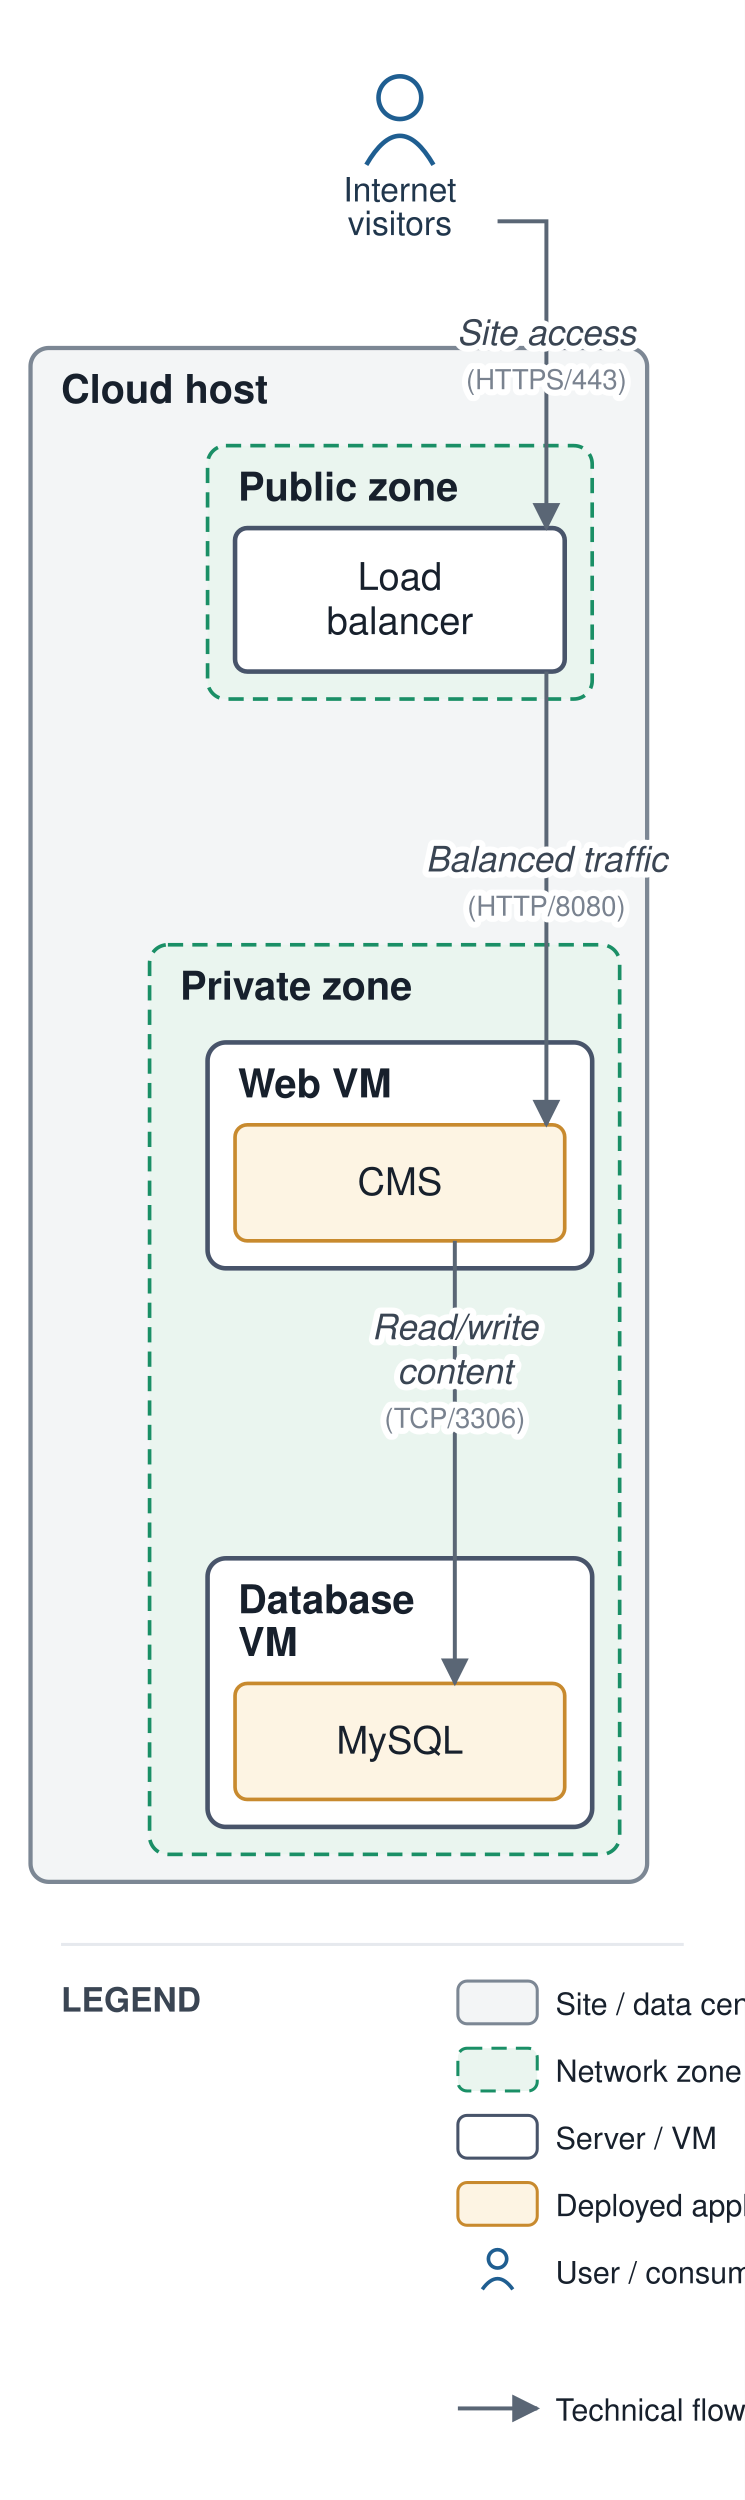
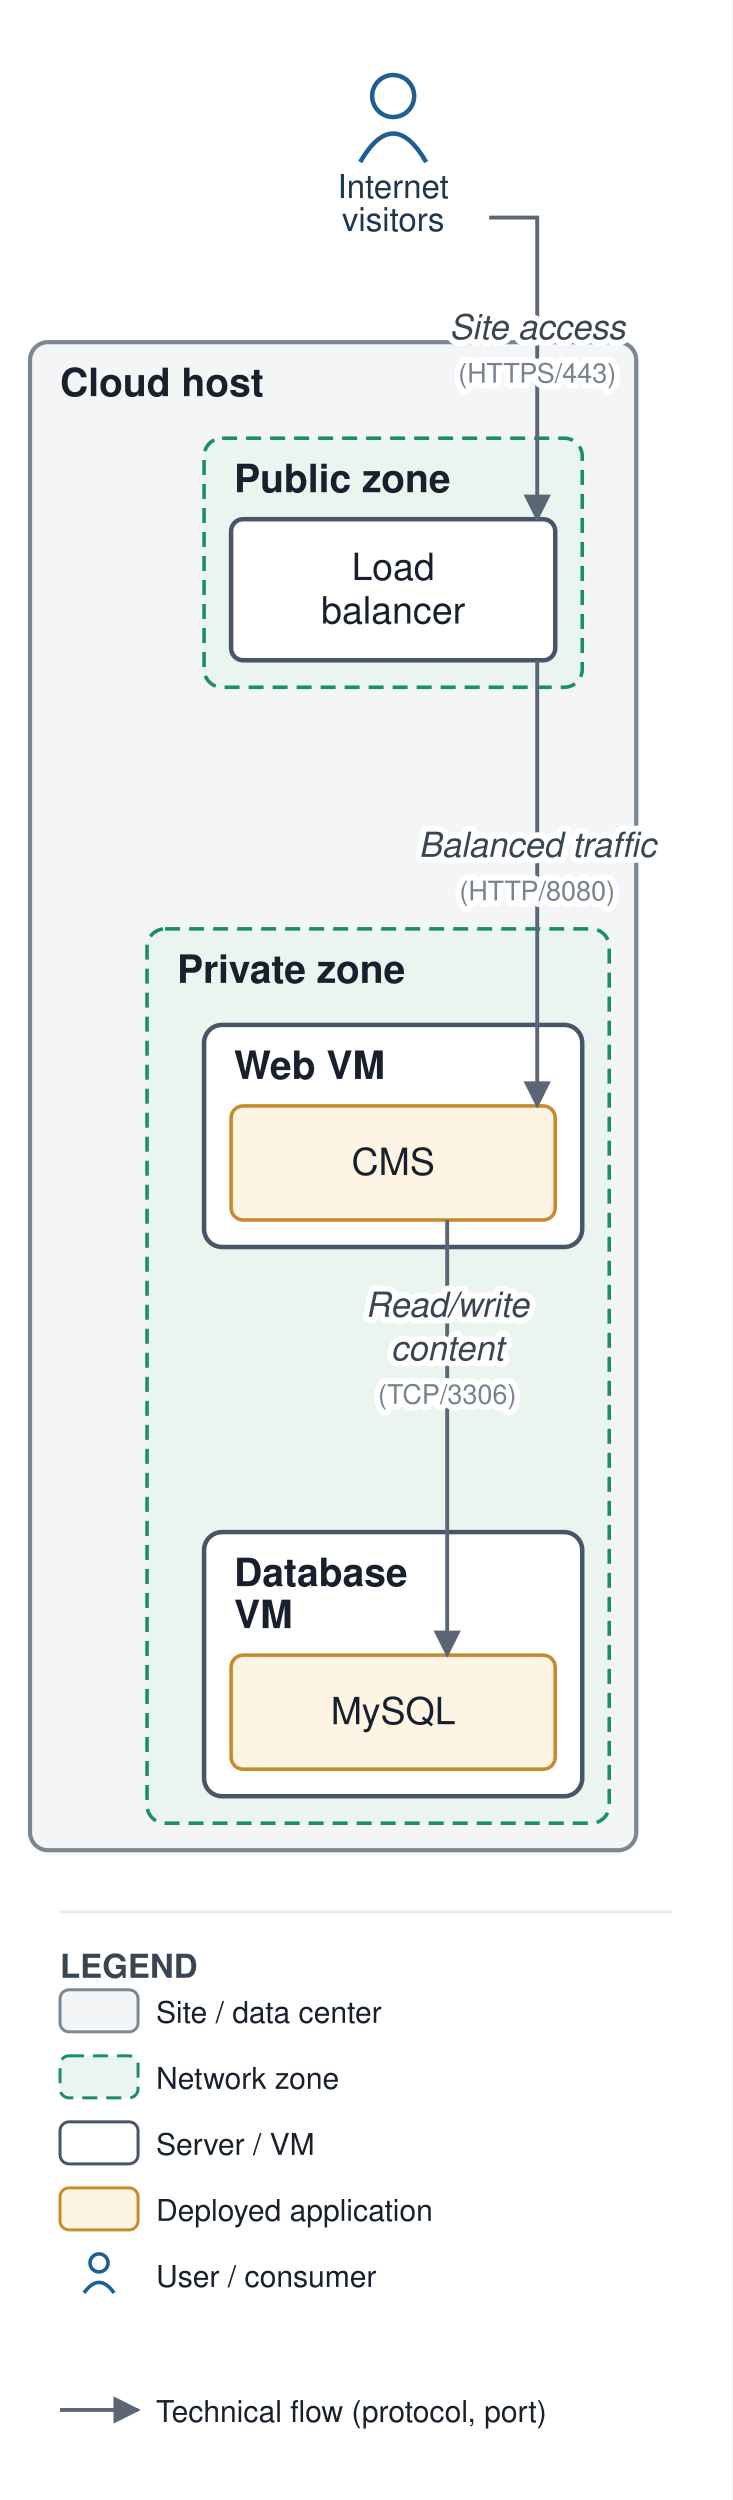
- <svg xmlns="http://www.w3.org/2000/svg" viewBox="0 0 244 819" font-family="Helvetica,Arial,sans-serif">
+ <svg xmlns="http://www.w3.org/2000/svg" viewBox="0 0 244 833" font-family="Helvetica,Arial,sans-serif">
  <defs>
    <marker id="arr" viewBox="0 0 10 10" refX="9" refY="5" markerWidth="7" markerHeight="7" orient="auto-start-reverse">
      <path d="M0,0 L10,5 L0,10 z" fill="#5a6675" />
    </marker>
  </defs>
-   <rect width="244" height="819" fill="#ffffff" />
+   <rect width="244" height="833" fill="#ffffff" />
  <rect x="10" y="114" width="202" height="502.5" rx="6" fill="#f3f5f6" stroke="#7c8794" stroke-width="1.4" />
  <text x="20" y="132" font-size="13" font-weight="bold" fill="#17202c">Cloud host</text>
  <rect x="68" y="146" width="126" height="83" rx="6" fill="#eaf5ef" stroke="#1a8f66" stroke-width="1.2" stroke-dasharray="5 3" />
  <text x="78" y="164" font-size="13" font-weight="bold" fill="#17202c">Public zone</text>
  <rect x="49" y="309.5" width="154" height="298" rx="6" fill="#eaf5ef" stroke="#1a8f66" stroke-width="1.2" stroke-dasharray="5 3" />
  <text x="59" y="327.5" font-size="13" font-weight="bold" fill="#17202c">Private zone</text>
  <rect x="68" y="341.5" width="126" height="74" rx="6" fill="#ffffff" stroke="#48546a" stroke-width="1.5" />
  <text x="78" y="359.5" font-size="13" font-weight="bold" fill="#17202c">Web VM</text>
  <rect x="68" y="510.5" width="126" height="88" rx="6" fill="#ffffff" stroke="#48546a" stroke-width="1.5" />
  <text x="78" y="528.5" font-size="13" font-weight="bold" fill="#17202c">Database</text>
  <text x="78" y="542.5" font-size="13" font-weight="bold" fill="#17202c">VM</text>
  <rect x="77" y="173" width="108" height="47" rx="4" fill="#ffffff" stroke="#48546a" stroke-width="1.5" />
  <text x="131" y="193.25" font-size="12.5" text-anchor="middle" fill="#17202c">Load</text>
  <text x="131" y="207.75" font-size="12.5" text-anchor="middle" fill="#17202c">balancer</text>
  <rect x="77" y="368.5" width="108" height="38" rx="4" fill="#fdf4e3" stroke="#c88a2e" stroke-width="1.2" />
  <text x="131" y="391.5" font-size="12.5" text-anchor="middle" fill="#17202c">CMS</text>
  <rect x="77" y="551.5" width="108" height="38" rx="4" fill="#fdf4e3" stroke="#c88a2e" stroke-width="1.2" />
  <text x="131" y="574.5" font-size="12.5" text-anchor="middle" fill="#17202c">MySQL</text>
  <circle cx="131" cy="32" r="7" fill="none" stroke="#1f5e91" stroke-width="1.5" />
  <path d="M 120 54 q 11 -19 22 0" fill="none" stroke="#1f5e91" stroke-width="1.5" />
  <text x="131" y="66" font-size="11" text-anchor="middle" fill="#20364c">Internet</text>
  <text x="131" y="77" font-size="11" text-anchor="middle" fill="#20364c">visitors</text>
  <path d="M 163 72.5 L 179 72.5 L 179 173" fill="none" stroke="#5a6675" stroke-width="1.3" marker-end="url(#arr)" />
  <path d="M 179 220 L 179 344.5 L 179 368.5" fill="none" stroke="#5a6675" stroke-width="1.3" marker-end="url(#arr)" />
  <path d="M 149 406.5 L 149 479 L 149 551.5" fill="none" stroke="#5a6675" stroke-width="1.3" marker-end="url(#arr)" />
  <text x="179" y="113" font-size="11.5" text-anchor="middle" fill="#3a4553" font-style="italic" stroke="#ffffff" stroke-width="4" paint-order="stroke" stroke-linejoin="round">Site access</text>
  <text x="179" y="127.5" font-size="9" text-anchor="middle" fill="#79828f" stroke="#ffffff" stroke-width="4" paint-order="stroke" stroke-linejoin="round">(HTTPS/443)</text>
  <text x="179" y="285.5" font-size="11.5" text-anchor="middle" fill="#3a4553" font-style="italic" stroke="#ffffff" stroke-width="4" paint-order="stroke" stroke-linejoin="round">Balanced traffic</text>
  <text x="179" y="300" font-size="9" text-anchor="middle" fill="#79828f" stroke="#ffffff" stroke-width="4" paint-order="stroke" stroke-linejoin="round">(HTTP/8080)</text>
  <text x="149" y="438.75" font-size="11.5" text-anchor="middle" fill="#3a4553" font-style="italic" stroke="#ffffff" stroke-width="4" paint-order="stroke" stroke-linejoin="round">Read/write</text>
  <text x="149" y="453.25" font-size="11.5" text-anchor="middle" fill="#3a4553" font-style="italic" stroke="#ffffff" stroke-width="4" paint-order="stroke" stroke-linejoin="round">content</text>
  <text x="149" y="467.75" font-size="9" text-anchor="middle" fill="#79828f" stroke="#ffffff" stroke-width="4" paint-order="stroke" stroke-linejoin="round">(TCP/3306)</text>
  <line x1="20" y1="637" x2="224" y2="637" stroke="#e6e9ee" stroke-width="1" />
  <text x="20" y="659" font-size="11" font-weight="bold" fill="#3a4553">LEGEND</text>
-   <rect x="150" y="649" width="26" height="14" rx="3" fill="#f3f5f6" stroke="#7c8794" />
-   <text x="182" y="660" font-size="10" fill="#17202c">Site / data center</text>
-   <rect x="150" y="671" width="26" height="14" rx="3" fill="#eaf5ef" stroke="#1a8f66" stroke-dasharray="5 3" />
-   <text x="182" y="682" font-size="10" fill="#17202c">Network zone</text>
-   <rect x="150" y="693" width="26" height="14" rx="3" fill="#ffffff" stroke="#48546a" />
-   <text x="182" y="704" font-size="10" fill="#17202c">Server / VM</text>
-   <rect x="150" y="715" width="26" height="14" rx="3" fill="#fdf4e3" stroke="#c88a2e" />
-   <text x="182" y="726" font-size="10" fill="#17202c">Deployed application</text>
-   <circle cx="163" cy="740" r="3" fill="none" stroke="#1f5e91" stroke-width="1.2" />
-   <path d="M 158 750 q 5 -7 10 0" fill="none" stroke="#1f5e91" stroke-width="1.2" />
-   <text x="182" y="748" font-size="10" fill="#17202c">User / consumer</text>
-   <line x1="150" y1="789" x2="176" y2="789" stroke="#5a6675" stroke-width="1.3" marker-end="url(#arr)" />
-   <text x="182" y="793" font-size="10" fill="#17202c">Technical flow (protocol, port)</text>
+   <rect x="20" y="663" width="26" height="14" rx="3" fill="#f3f5f6" stroke="#7c8794" />
+   <text x="52" y="674" font-size="10" fill="#17202c">Site / data center</text>
+   <rect x="20" y="685" width="26" height="14" rx="3" fill="#eaf5ef" stroke="#1a8f66" stroke-dasharray="5 3" />
+   <text x="52" y="696" font-size="10" fill="#17202c">Network zone</text>
+   <rect x="20" y="707" width="26" height="14" rx="3" fill="#ffffff" stroke="#48546a" />
+   <text x="52" y="718" font-size="10" fill="#17202c">Server / VM</text>
+   <rect x="20" y="729" width="26" height="14" rx="3" fill="#fdf4e3" stroke="#c88a2e" />
+   <text x="52" y="740" font-size="10" fill="#17202c">Deployed application</text>
+   <circle cx="33" cy="754" r="3" fill="none" stroke="#1f5e91" stroke-width="1.2" />
+   <path d="M 28 764 q 5 -7 10 0" fill="none" stroke="#1f5e91" stroke-width="1.2" />
+   <text x="52" y="762" font-size="10" fill="#17202c">User / consumer</text>
+   <line x1="20" y1="803" x2="46" y2="803" stroke="#5a6675" stroke-width="1.3" marker-end="url(#arr)" />
+   <text x="52" y="807" font-size="10" fill="#17202c">Technical flow (protocol, port)</text>
</svg>
